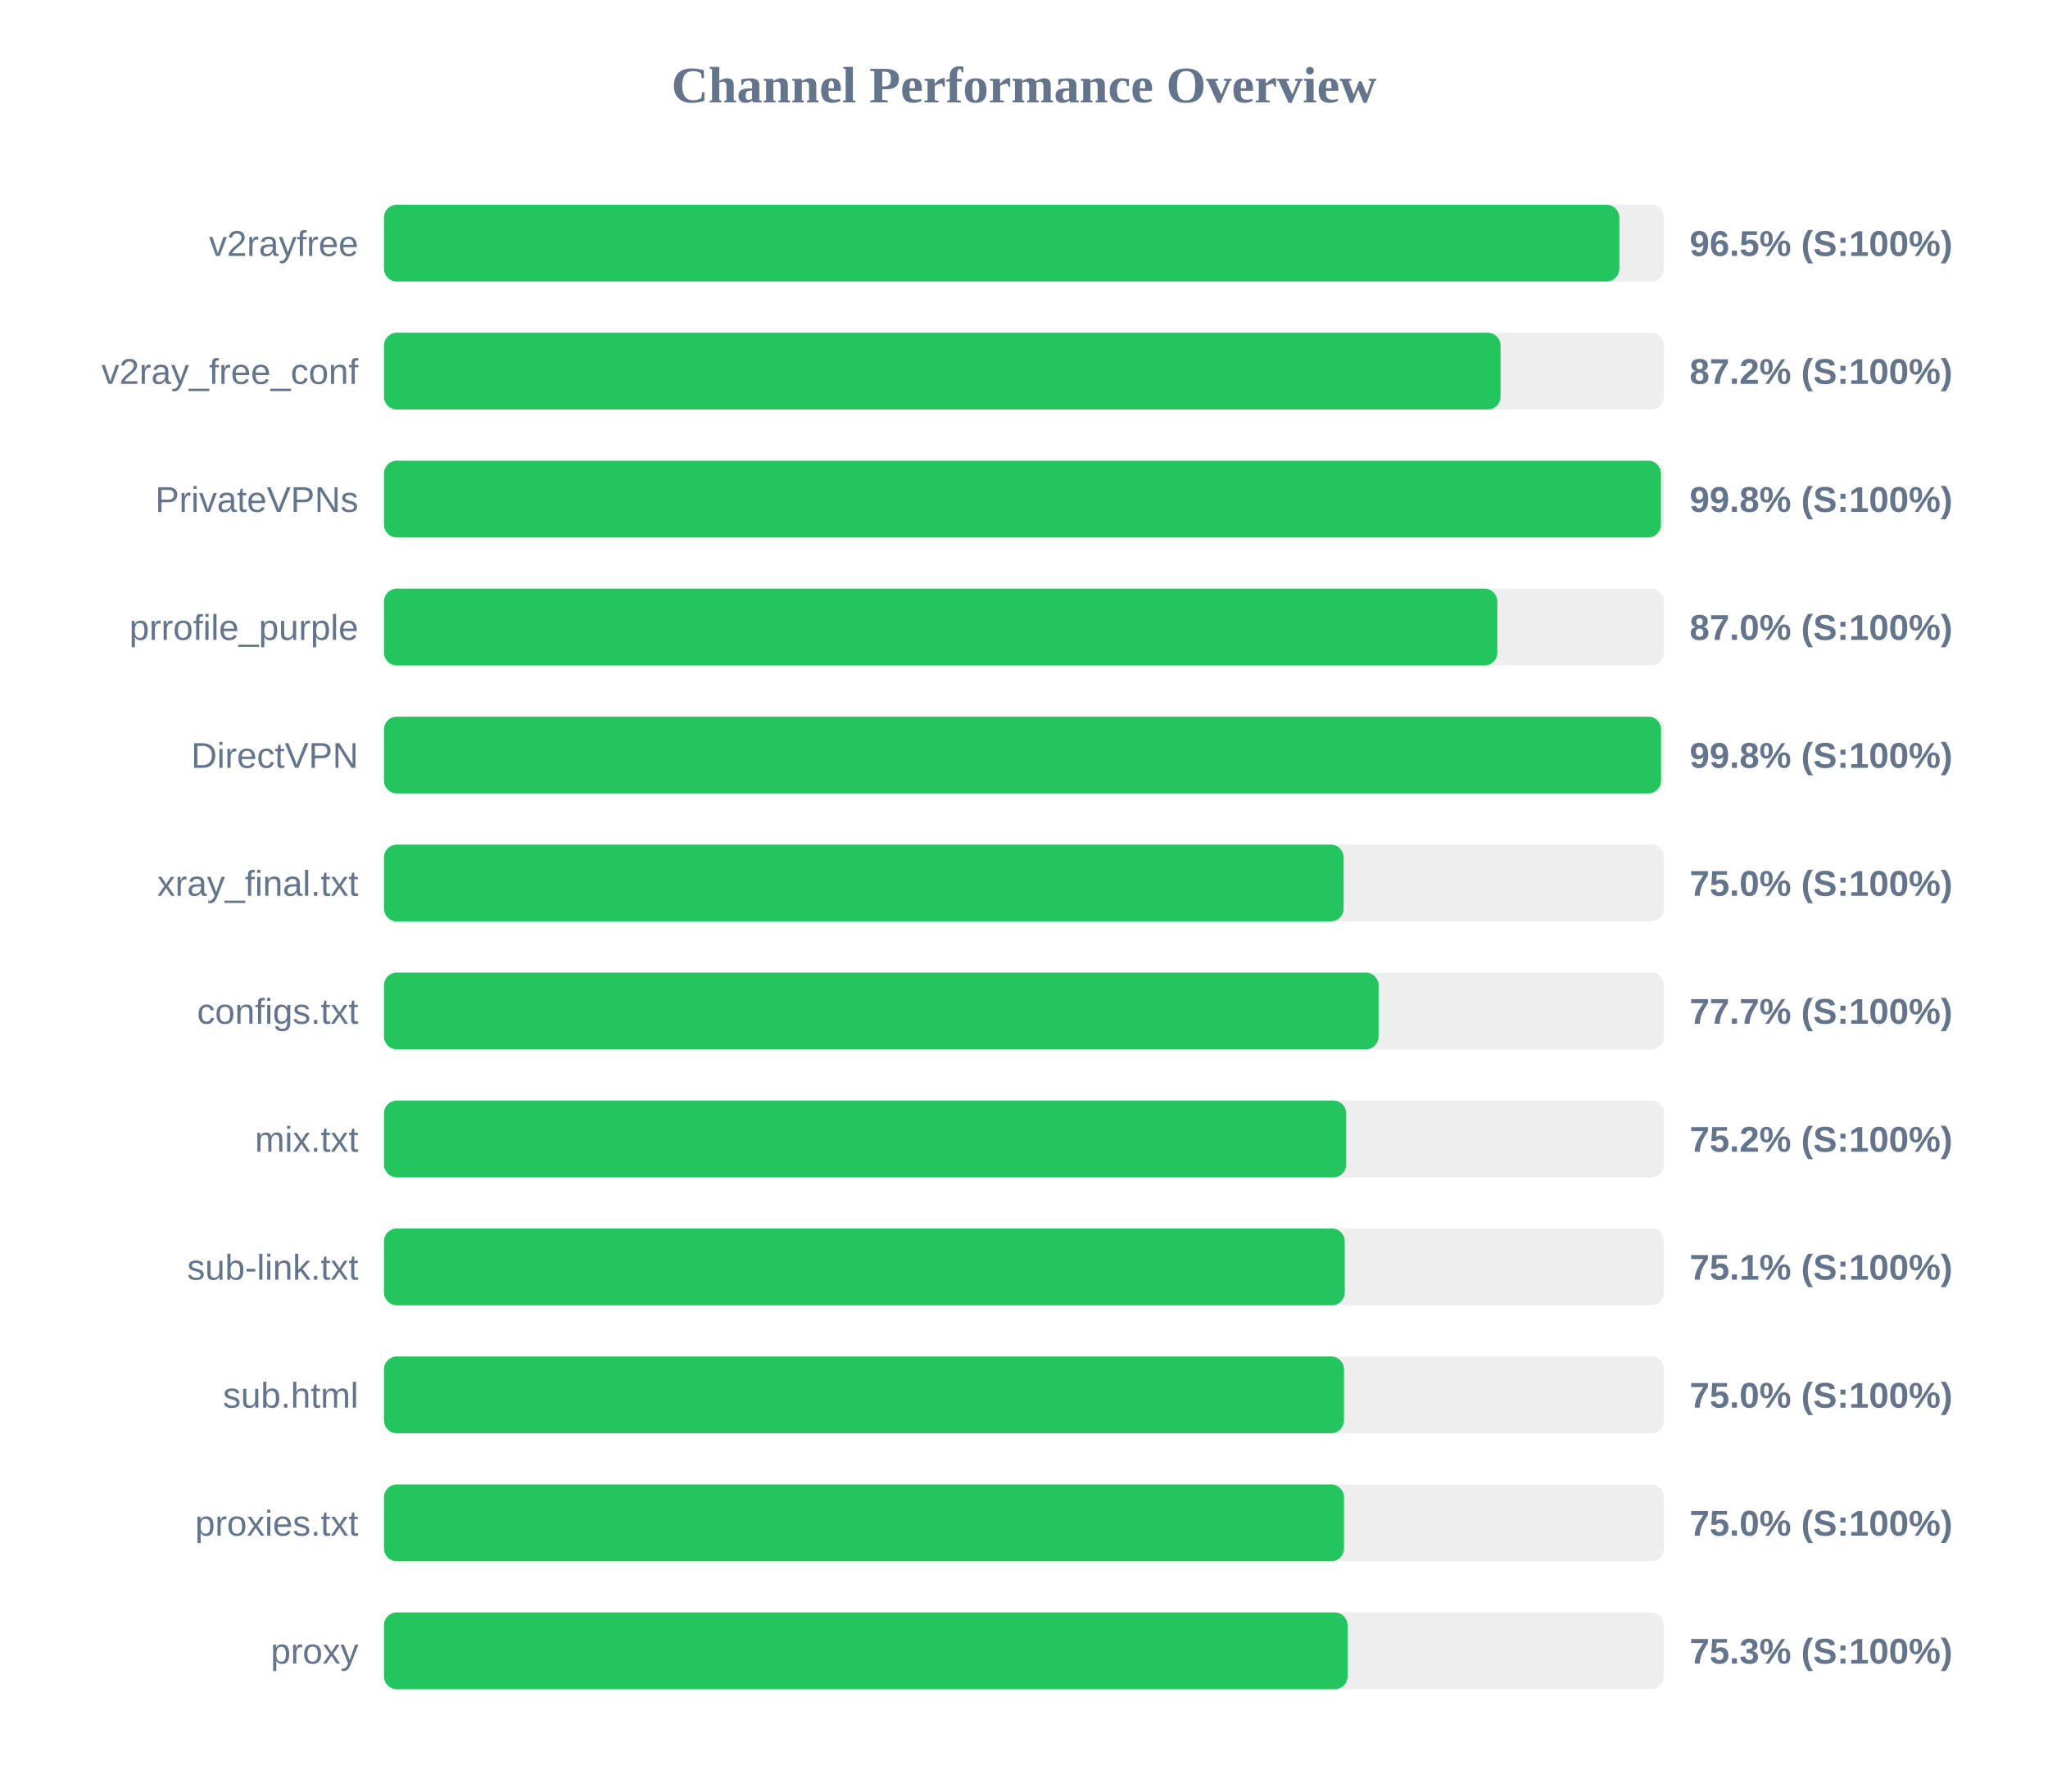
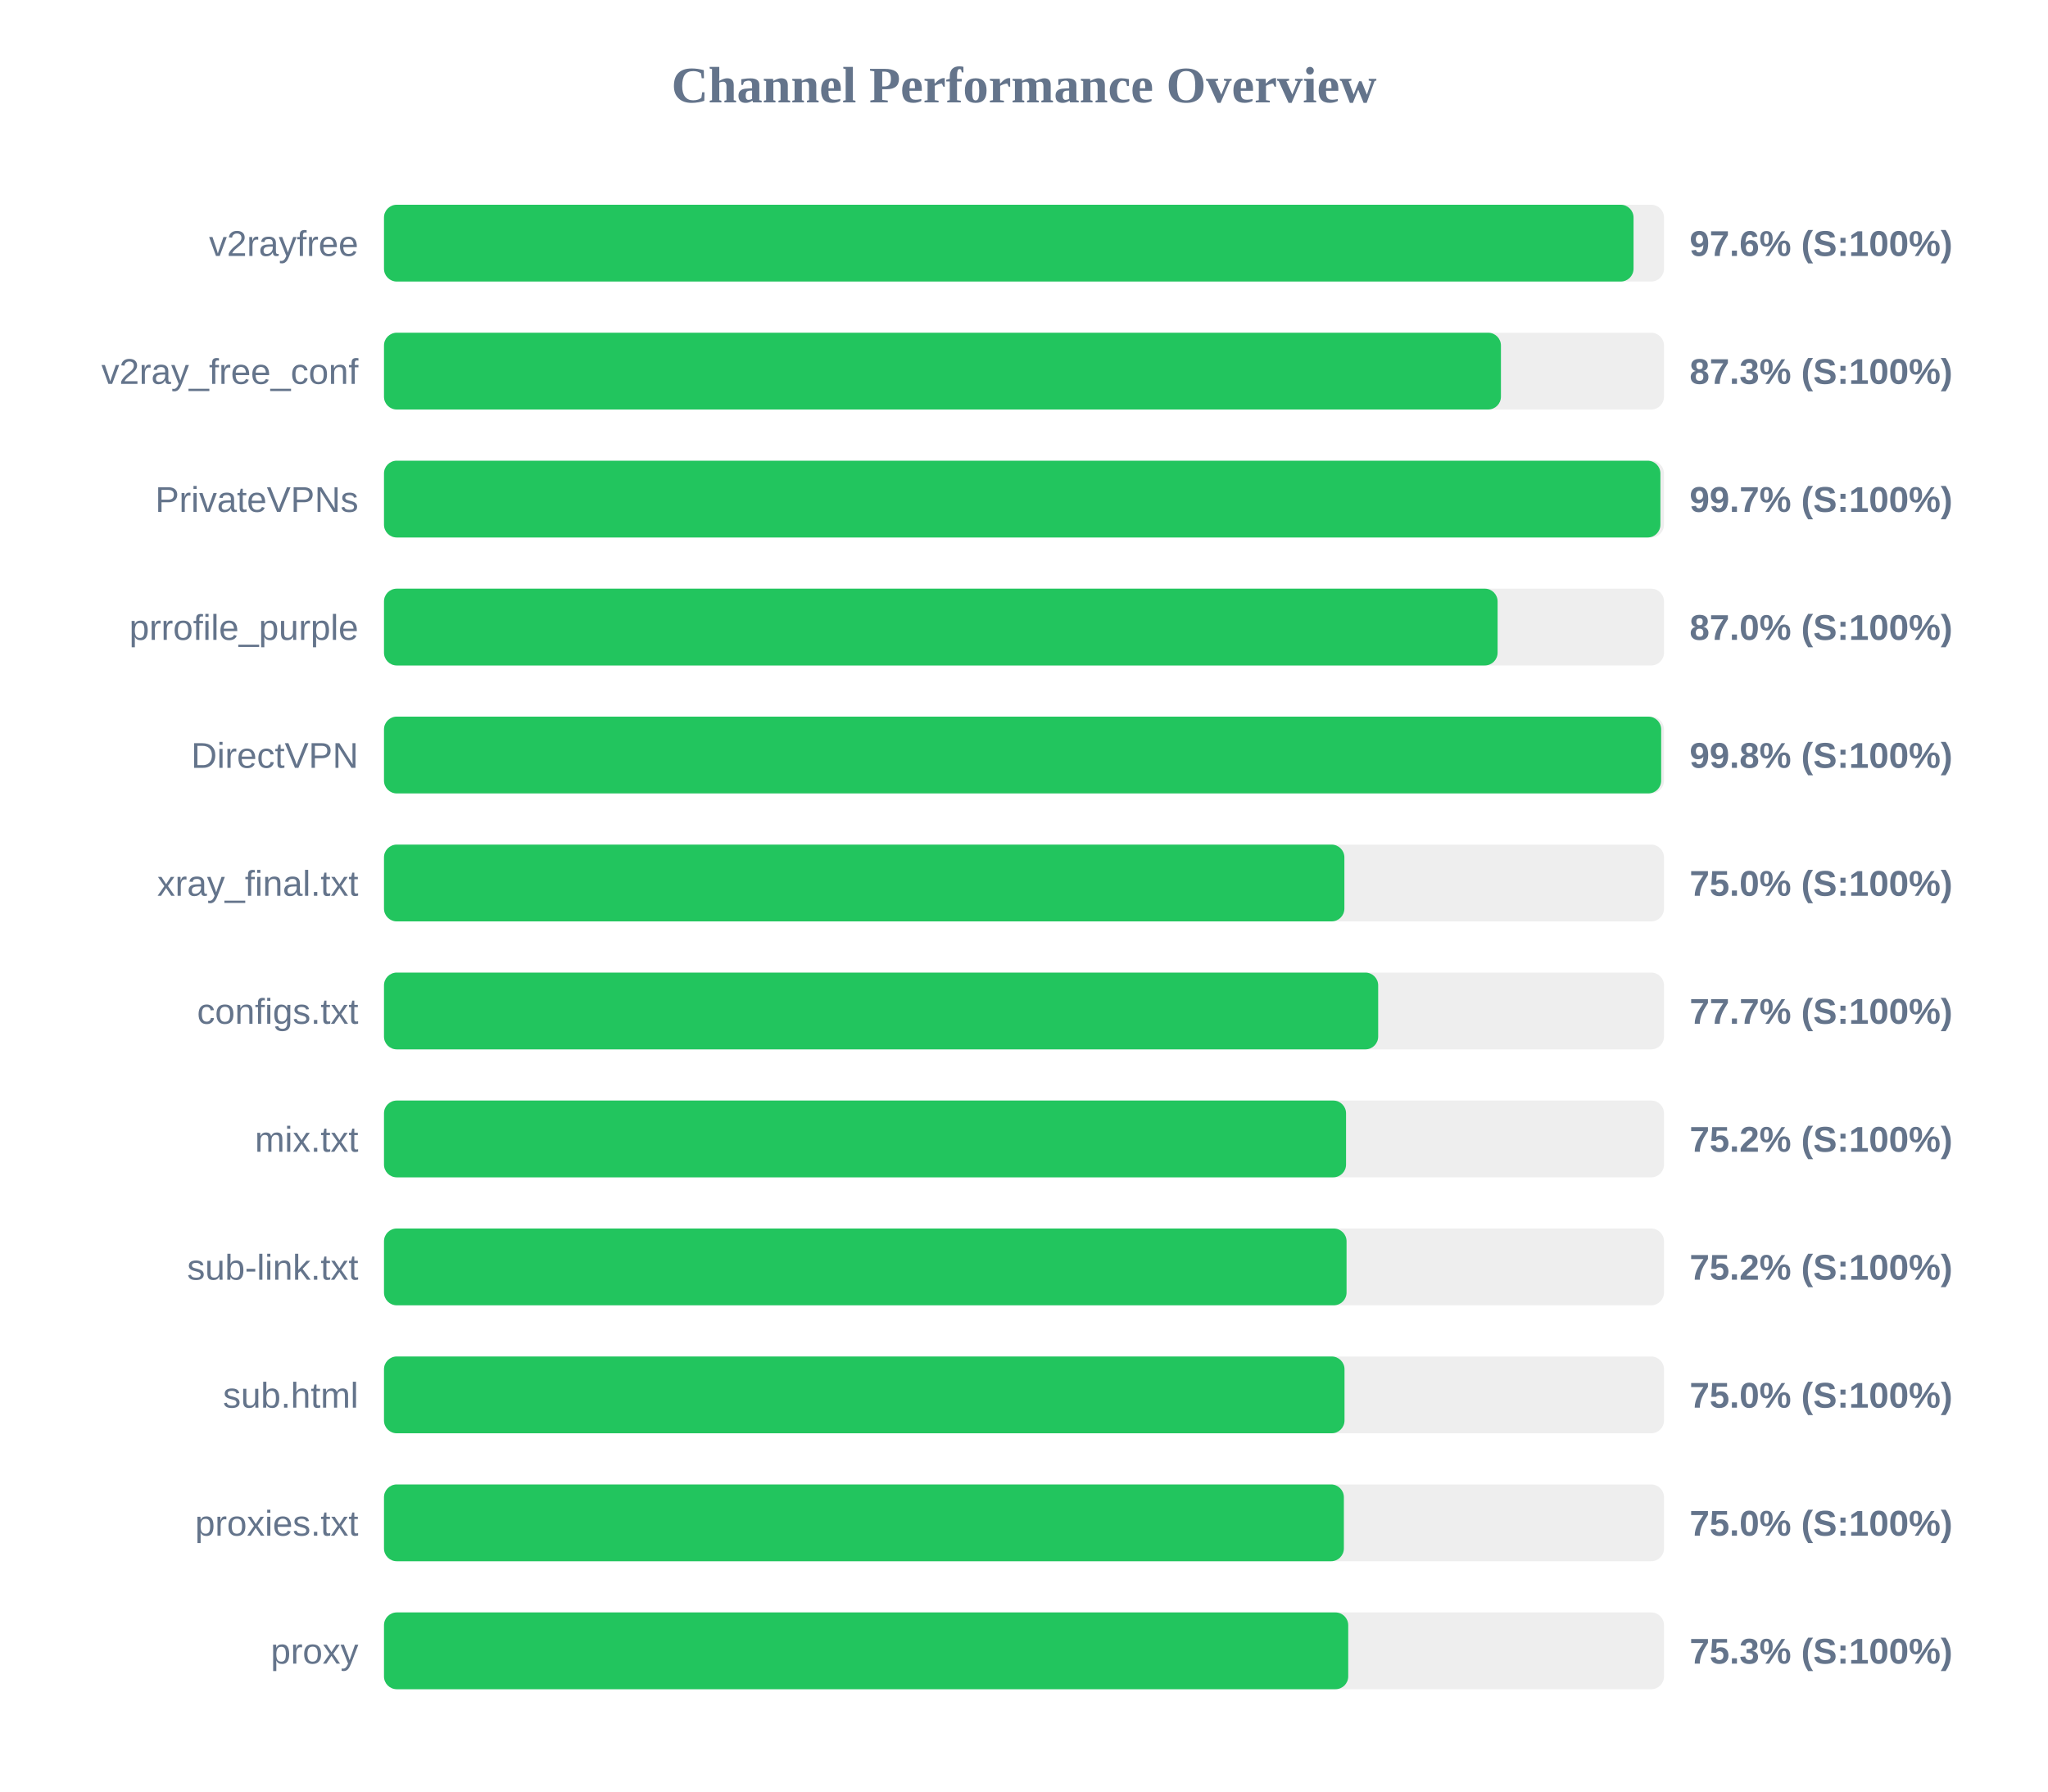
<svg xmlns="http://www.w3.org/2000/svg" width="800" height="700" version="1.1">
  <style>
        .row { font: 14px Arial; fill: #64748b; }
        .score { font: bold 14px Arial; fill: #64748b; }
    </style>
  <text x="400" y="40" text-anchor="middle" font-size="20px" font-weight="bold" fill="#64748b">Channel Performance Overview</text>
  <rect x="150" y="80" width="500" height="30" fill="#eee" rx="5" />
-   <rect x="150" y="80" width="482.55" height="30" fill="#22c55e" rx="5" />
+   <rect x="150" y="80" width="488.1" height="30" fill="#22c55e" rx="5" />
  <text x="140" y="100" text-anchor="end" class="row">v2rayfree</text>
-   <text x="660" y="100" text-anchor="start" class="score">96.5% (S:100%)</text>
+   <text x="660" y="100" text-anchor="start" class="score">97.6% (S:100%)</text>
  <rect x="150" y="130" width="500" height="30" fill="#eee" rx="5" />
-   <rect x="150" y="130" width="436.15" height="30" fill="#22c55e" rx="5" />
+   <rect x="150" y="130" width="436.3" height="30" fill="#22c55e" rx="5" />
  <text x="140" y="150" text-anchor="end" class="row">v2ray_free_conf</text>
-   <text x="660" y="150" text-anchor="start" class="score">87.2% (S:100%)</text>
+   <text x="660" y="150" text-anchor="start" class="score">87.3% (S:100%)</text>
  <rect x="150" y="180" width="500" height="30" fill="#eee" rx="5" />
-   <rect x="150" y="180" width="498.8" height="30" fill="#22c55e" rx="5" />
+   <rect x="150" y="180" width="498.6" height="30" fill="#22c55e" rx="5" />
  <text x="140" y="200" text-anchor="end" class="row">PrivateVPNs</text>
-   <text x="660" y="200" text-anchor="start" class="score">99.8% (S:100%)</text>
+   <text x="660" y="200" text-anchor="start" class="score">99.7% (S:100%)</text>
  <rect x="150" y="230" width="500" height="30" fill="#eee" rx="5" />
-   <rect x="150" y="230" width="434.9" height="30" fill="#22c55e" rx="5" />
+   <rect x="150" y="230" width="435.0" height="30" fill="#22c55e" rx="5" />
  <text x="140" y="250" text-anchor="end" class="row">prrofile_purple</text>
  <text x="660" y="250" text-anchor="start" class="score">87.0% (S:100%)</text>
  <rect x="150" y="280" width="500" height="30" fill="#eee" rx="5" />
-   <rect x="150" y="280" width="498.85" height="30" fill="#22c55e" rx="5" />
+   <rect x="150" y="280" width="498.9" height="30" fill="#22c55e" rx="5" />
  <text x="140" y="300" text-anchor="end" class="row">DirectVPN</text>
  <text x="660" y="300" text-anchor="start" class="score">99.8% (S:100%)</text>
  <rect x="150" y="330" width="500" height="30" fill="#eee" rx="5" />
-   <rect x="150" y="330" width="374.85" height="30" fill="#22c55e" rx="5" />
+   <rect x="150" y="330" width="375.15" height="30" fill="#22c55e" rx="5" />
  <text x="140" y="350" text-anchor="end" class="row">xray_final.txt</text>
  <text x="660" y="350" text-anchor="start" class="score">75.0% (S:100%)</text>
  <rect x="150" y="380" width="500" height="30" fill="#eee" rx="5" />
-   <rect x="150" y="380" width="388.5" height="30" fill="#22c55e" rx="5" />
+   <rect x="150" y="380" width="388.35" height="30" fill="#22c55e" rx="5" />
  <text x="140" y="400" text-anchor="end" class="row">configs.txt</text>
  <text x="660" y="400" text-anchor="start" class="score">77.7% (S:100%)</text>
  <rect x="150" y="430" width="500" height="30" fill="#eee" rx="5" />
-   <rect x="150" y="430" width="375.85" height="30" fill="#22c55e" rx="5" />
+   <rect x="150" y="430" width="375.8" height="30" fill="#22c55e" rx="5" />
  <text x="140" y="450" text-anchor="end" class="row">mix.txt</text>
  <text x="660" y="450" text-anchor="start" class="score">75.2% (S:100%)</text>
  <rect x="150" y="480" width="500" height="30" fill="#eee" rx="5" />
-   <rect x="150" y="480" width="375.3" height="30" fill="#22c55e" rx="5" />
+   <rect x="150" y="480" width="376.0" height="30" fill="#22c55e" rx="5" />
  <text x="140" y="500" text-anchor="end" class="row">sub-link.txt</text>
-   <text x="660" y="500" text-anchor="start" class="score">75.1% (S:100%)</text>
+   <text x="660" y="500" text-anchor="start" class="score">75.2% (S:100%)</text>
  <rect x="150" y="530" width="500" height="30" fill="#eee" rx="5" />
-   <rect x="150" y="530" width="375.0" height="30" fill="#22c55e" rx="5" />
+   <rect x="150" y="530" width="375.2" height="30" fill="#22c55e" rx="5" />
  <text x="140" y="550" text-anchor="end" class="row">sub.html</text>
  <text x="660" y="550" text-anchor="start" class="score">75.0% (S:100%)</text>
  <rect x="150" y="580" width="500" height="30" fill="#eee" rx="5" />
-   <rect x="150" y="580" width="375.0" height="30" fill="#22c55e" rx="5" />
+   <rect x="150" y="580" width="374.95" height="30" fill="#22c55e" rx="5" />
  <text x="140" y="600" text-anchor="end" class="row">proxies.txt</text>
  <text x="660" y="600" text-anchor="start" class="score">75.0% (S:100%)</text>
  <rect x="150" y="630" width="500" height="30" fill="#eee" rx="5" />
-   <rect x="150" y="630" width="376.4" height="30" fill="#22c55e" rx="5" />
+   <rect x="150" y="630" width="376.65" height="30" fill="#22c55e" rx="5" />
  <text x="140" y="650" text-anchor="end" class="row">proxy</text>
  <text x="660" y="650" text-anchor="start" class="score">75.3% (S:100%)</text>
</svg>
